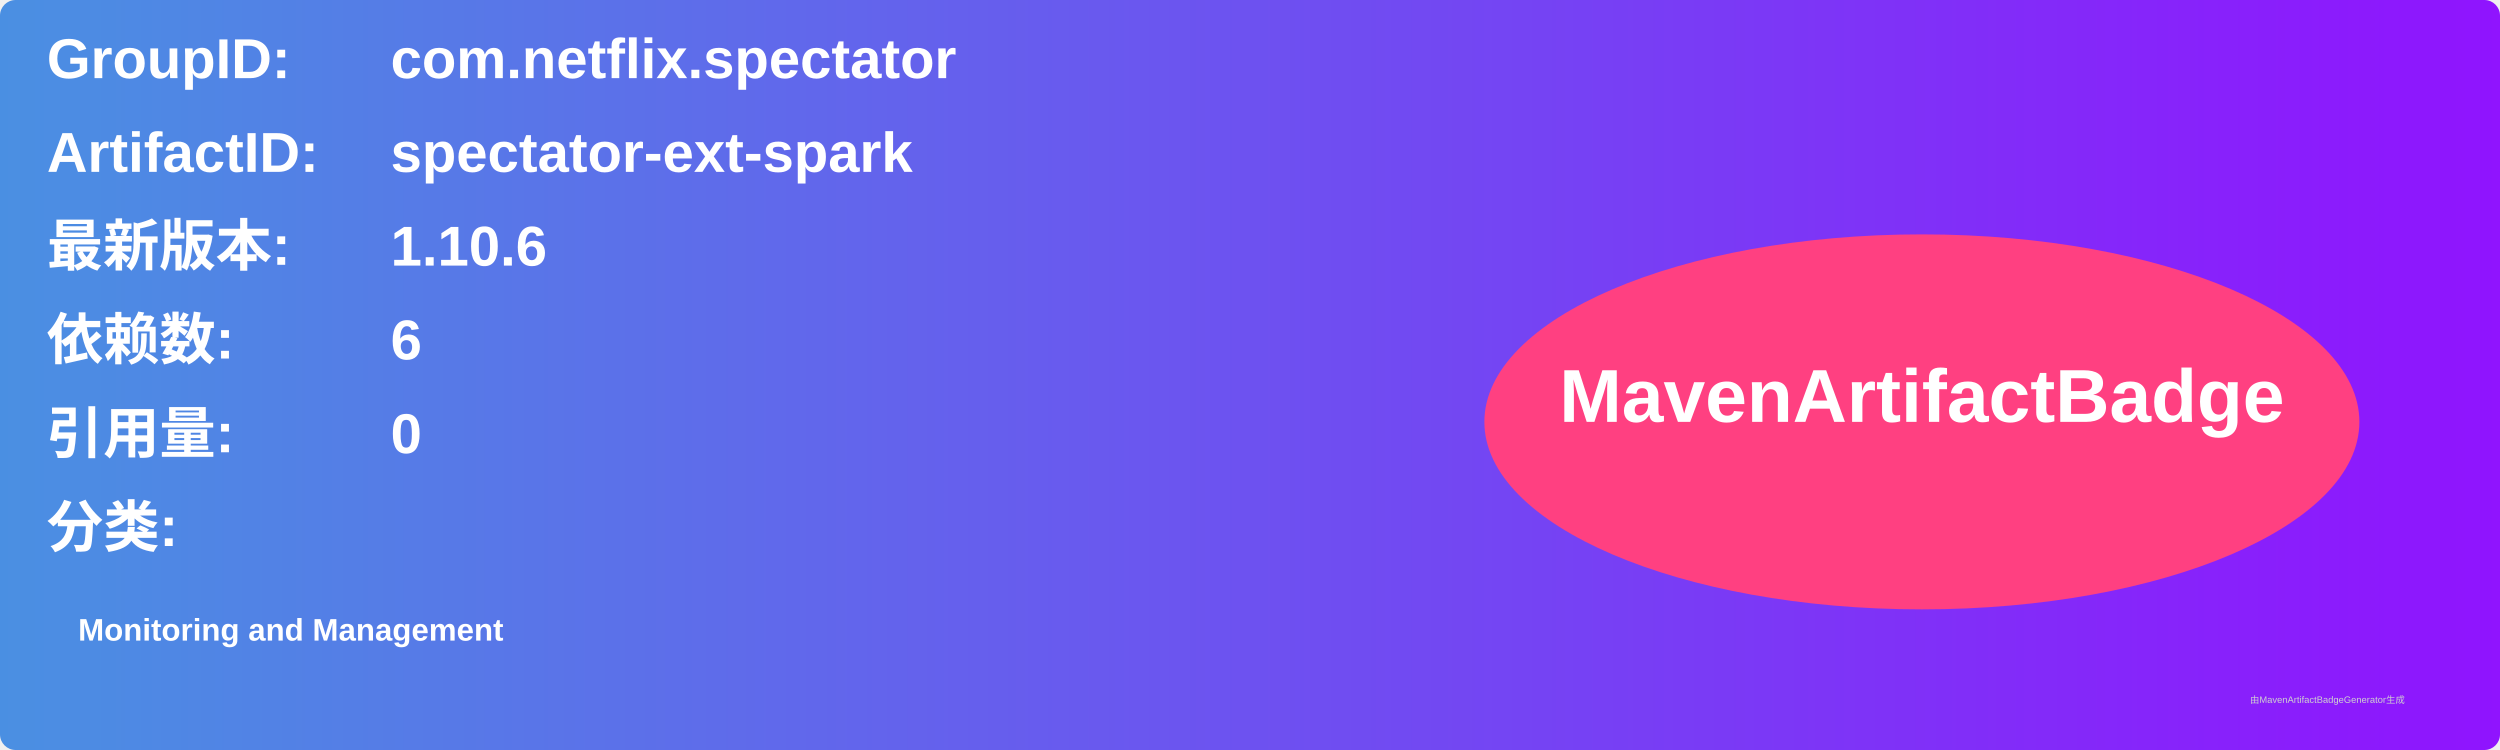
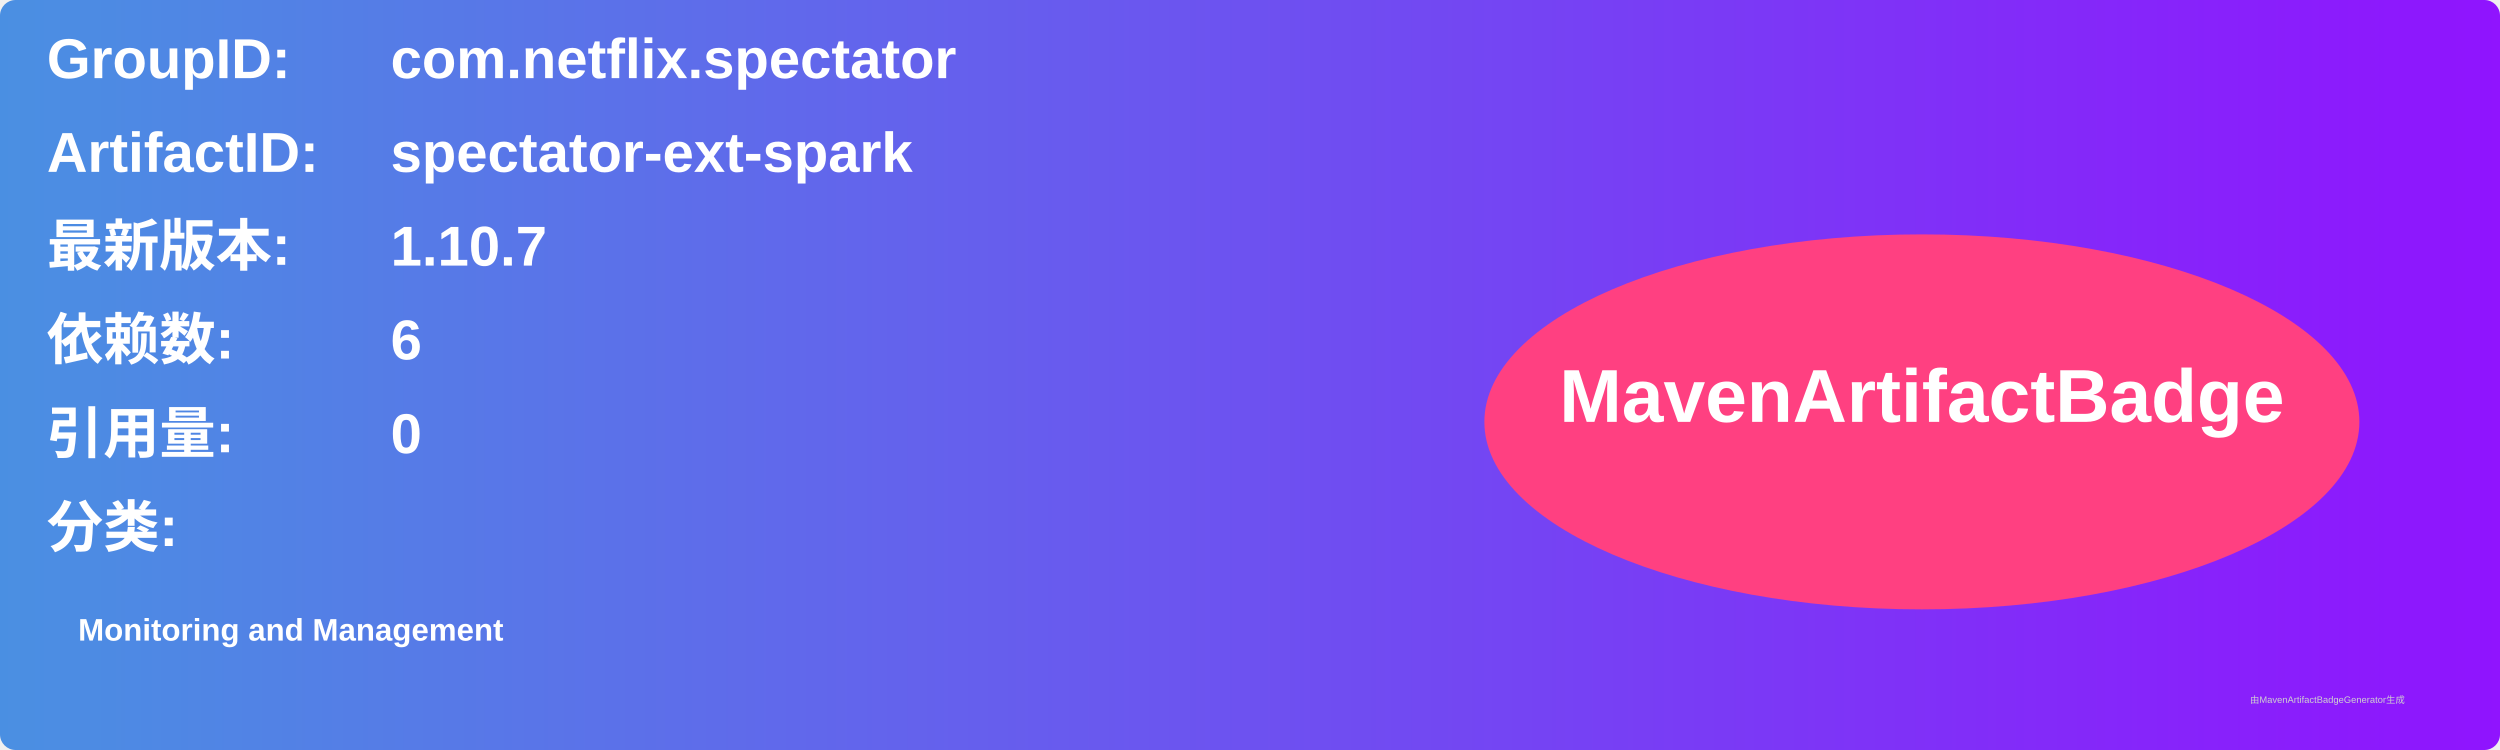
<svg xmlns="http://www.w3.org/2000/svg" width="800" height="240" viewBox="0 0 800 240">
  <linearGradient id="grad" x1="0%" y1="0%" x2="100%" y2="0%">
    <stop offset="0%" stop-color="#4a90e2" />
    <stop offset="100%" stop-color="#9013fe" />
  </linearGradient>
  <rect width="100%" height="100%" rx="5" ry="5" fill="url(#grad)" />
  <g transform="translate(15, 15)">
    <text x="0" y="10" font-family="Arial" font-size="18" fill="white" font-weight="bold" width="260">GroupID:</text>
    <text x="110" y="10" font-family="Arial" font-size="18" fill="white" font-weight="bold" width="460">com.netflix.spectator</text>
    <text x="0" y="40" font-family="Arial" font-size="18" fill="white" font-weight="bold" width="260">ArtifactID:</text>
    <text x="110" y="40" font-family="Arial" font-size="18" fill="white" font-weight="bold" width="460">spectator-ext-spark</text>
    <text x="0" y="70" font-family="Arial" font-size="18" fill="white" font-weight="bold">最新版本:</text>
    <text x="110" y="70" font-family="Arial" font-size="18" fill="white" font-weight="bold">
-       <tspan font-weight="bold">1.10.6</tspan>
+       <tspan font-weight="bold">1.10.7</tspan>
    </text>
    <text x="0" y="100" font-family="Arial" font-size="18" fill="white" font-weight="bold">依赖数: </text>
    <text x="110" y="100" font-family="Arial" font-size="18" fill="white">
      <tspan font-weight="bold">6</tspan>
    </text>
    <text x="0" y="130" font-family="Arial" font-size="18" fill="white" font-weight="bold">引用量: </text>
    <text x="110" y="130" font-family="Arial" font-size="18" fill="white">
      <tspan font-weight="bold">0</tspan>
    </text>
    <text x="0" y="160" font-family="Arial" font-size="18" fill="white" font-weight="bold">分类:</text>
    <text x="10" y="190" font-family="Arial" font-size="10" fill="white">
      <tspan font-weight="bold">Monitoring and Management</tspan>
    </text>
    <ellipse cx="600" cy="120" rx="140" ry="60" fill="#ff4081" />
    <text x="600" y="120" text-anchor="middle" font-family="Arial" font-size="24" fill="white" font-weight="bold">MavenArtifactBadge</text>
  </g>
  <text x="720" y="225" font-family="Arial" font-size="3" fill="#d0d0d0">由MavenArtifactBadgeGenerator生成</text>
</svg>
